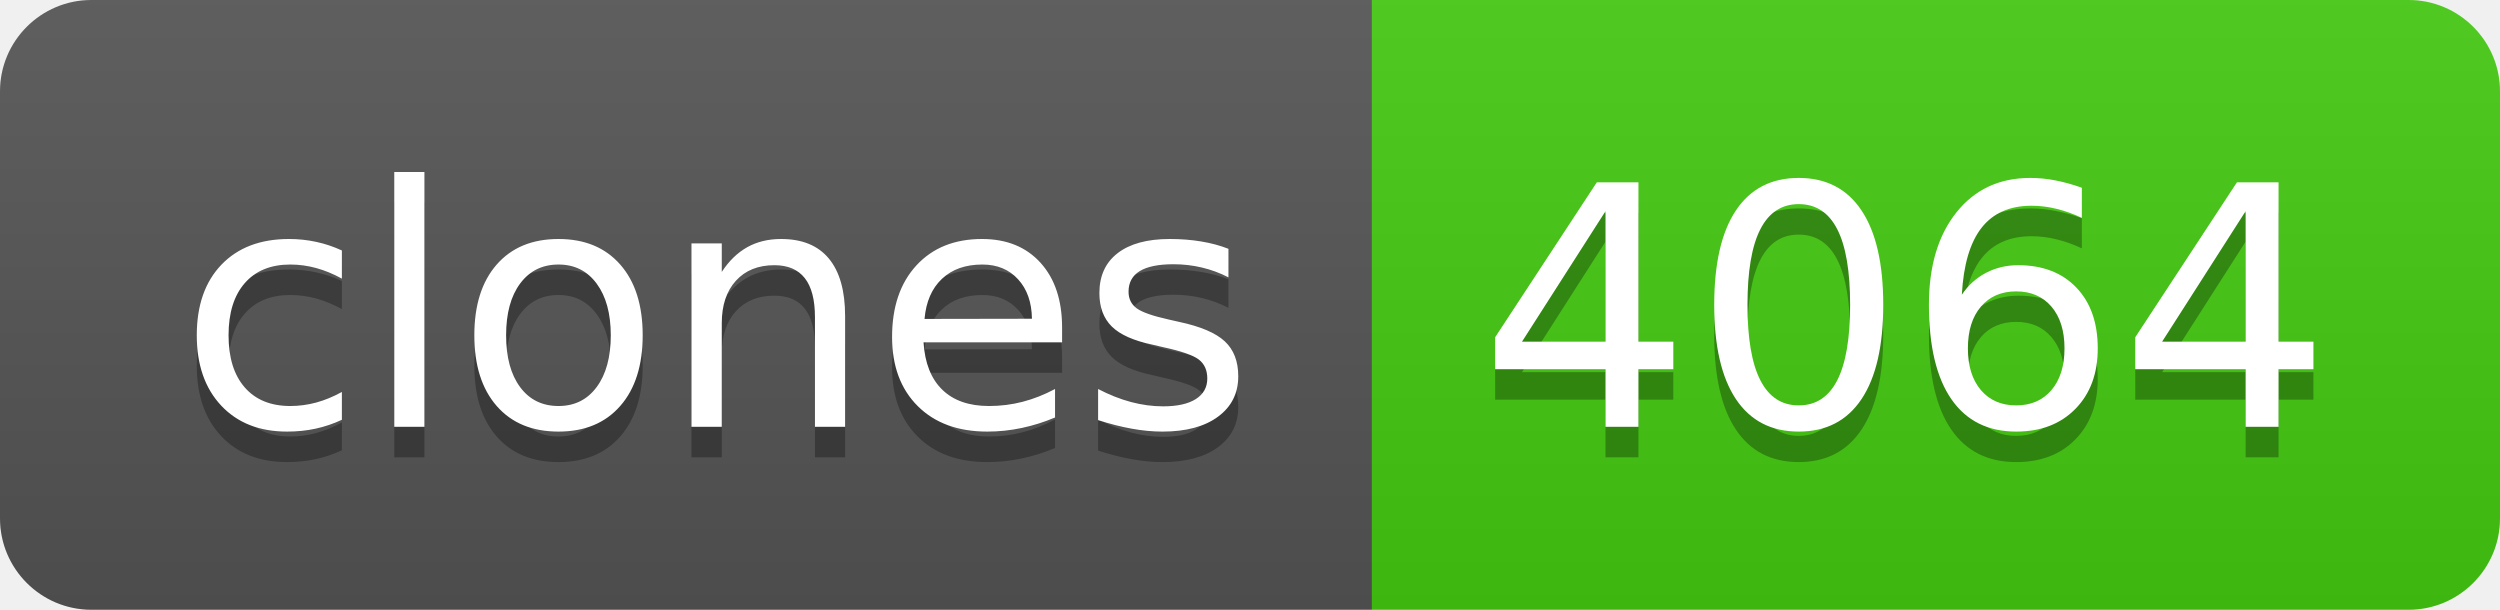
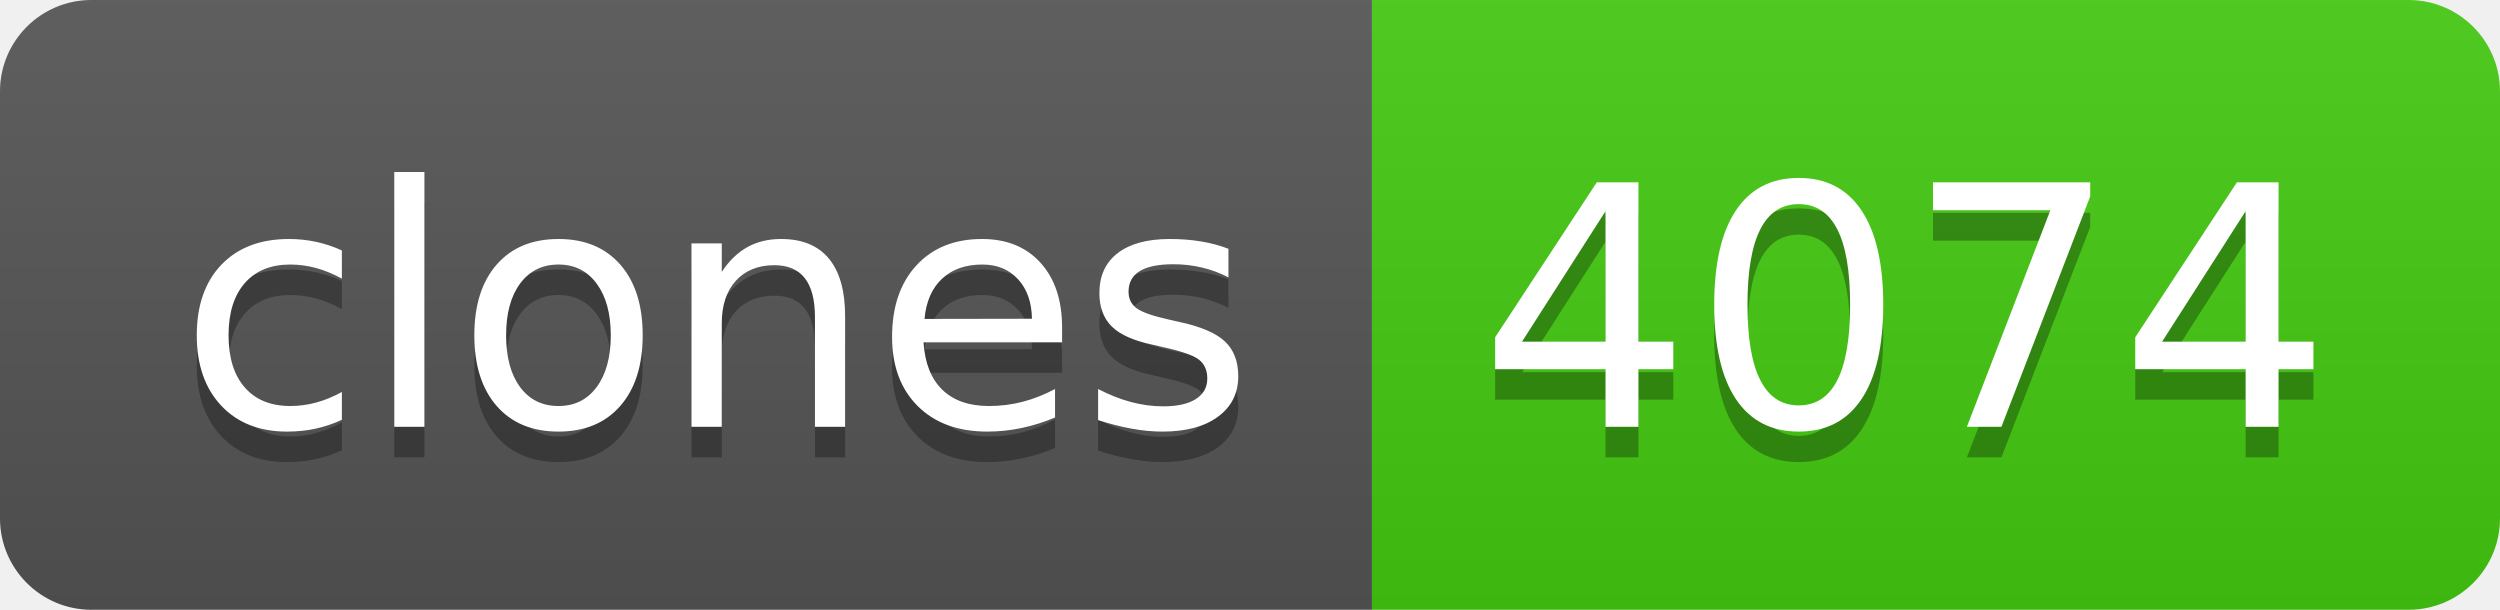
- <svg xmlns="http://www.w3.org/2000/svg" width="82" height="20" role="img" aria-label="clones: 4064">
+ <svg xmlns="http://www.w3.org/2000/svg" width="82" height="20" role="img" aria-label="clones: 4074">
  <linearGradient id="s" x2="0" y2="100%">
    <stop offset="0" stop-color="#bbb" stop-opacity=".1" />
    <stop offset="1" stop-opacity=".1" />
  </linearGradient>
  <clipPath id="r">
    <rect width="82" height="20" rx="3" fill="#fff" />
  </clipPath>
  <g clip-path="url(#r)">
    <rect width="45" height="20" fill="#555" />
    <rect x="45" width="37" height="20" fill="#4c1" />
    <rect width="82" height="20" fill="url(#s)" />
  </g>
  <g fill="#fff" text-anchor="middle" font-family="Verdana,Geneva,DejaVu Sans,sans-serif" text-rendering="geometricPrecision" font-size="110">
    <text aria-hidden="true" x="235" y="150" fill="#010101" fill-opacity=".3" transform="scale(.1)" textLength="350">clones</text>
    <text x="235" y="140" transform="scale(.1)" fill="#fff" textLength="350">clones</text>
-     <text aria-hidden="true" x="625" y="150" fill="#010101" fill-opacity=".3" transform="scale(.1)" textLength="270">4064</text>
-     <text x="625" y="140" transform="scale(.1)" fill="#fff" textLength="270">4064</text>
+     <text aria-hidden="true" x="625" y="150" fill="#010101" fill-opacity=".3" transform="scale(.1)" textLength="270">4074</text>
+     <text x="625" y="140" transform="scale(.1)" fill="#fff" textLength="270">4074</text>
  </g>
</svg>
